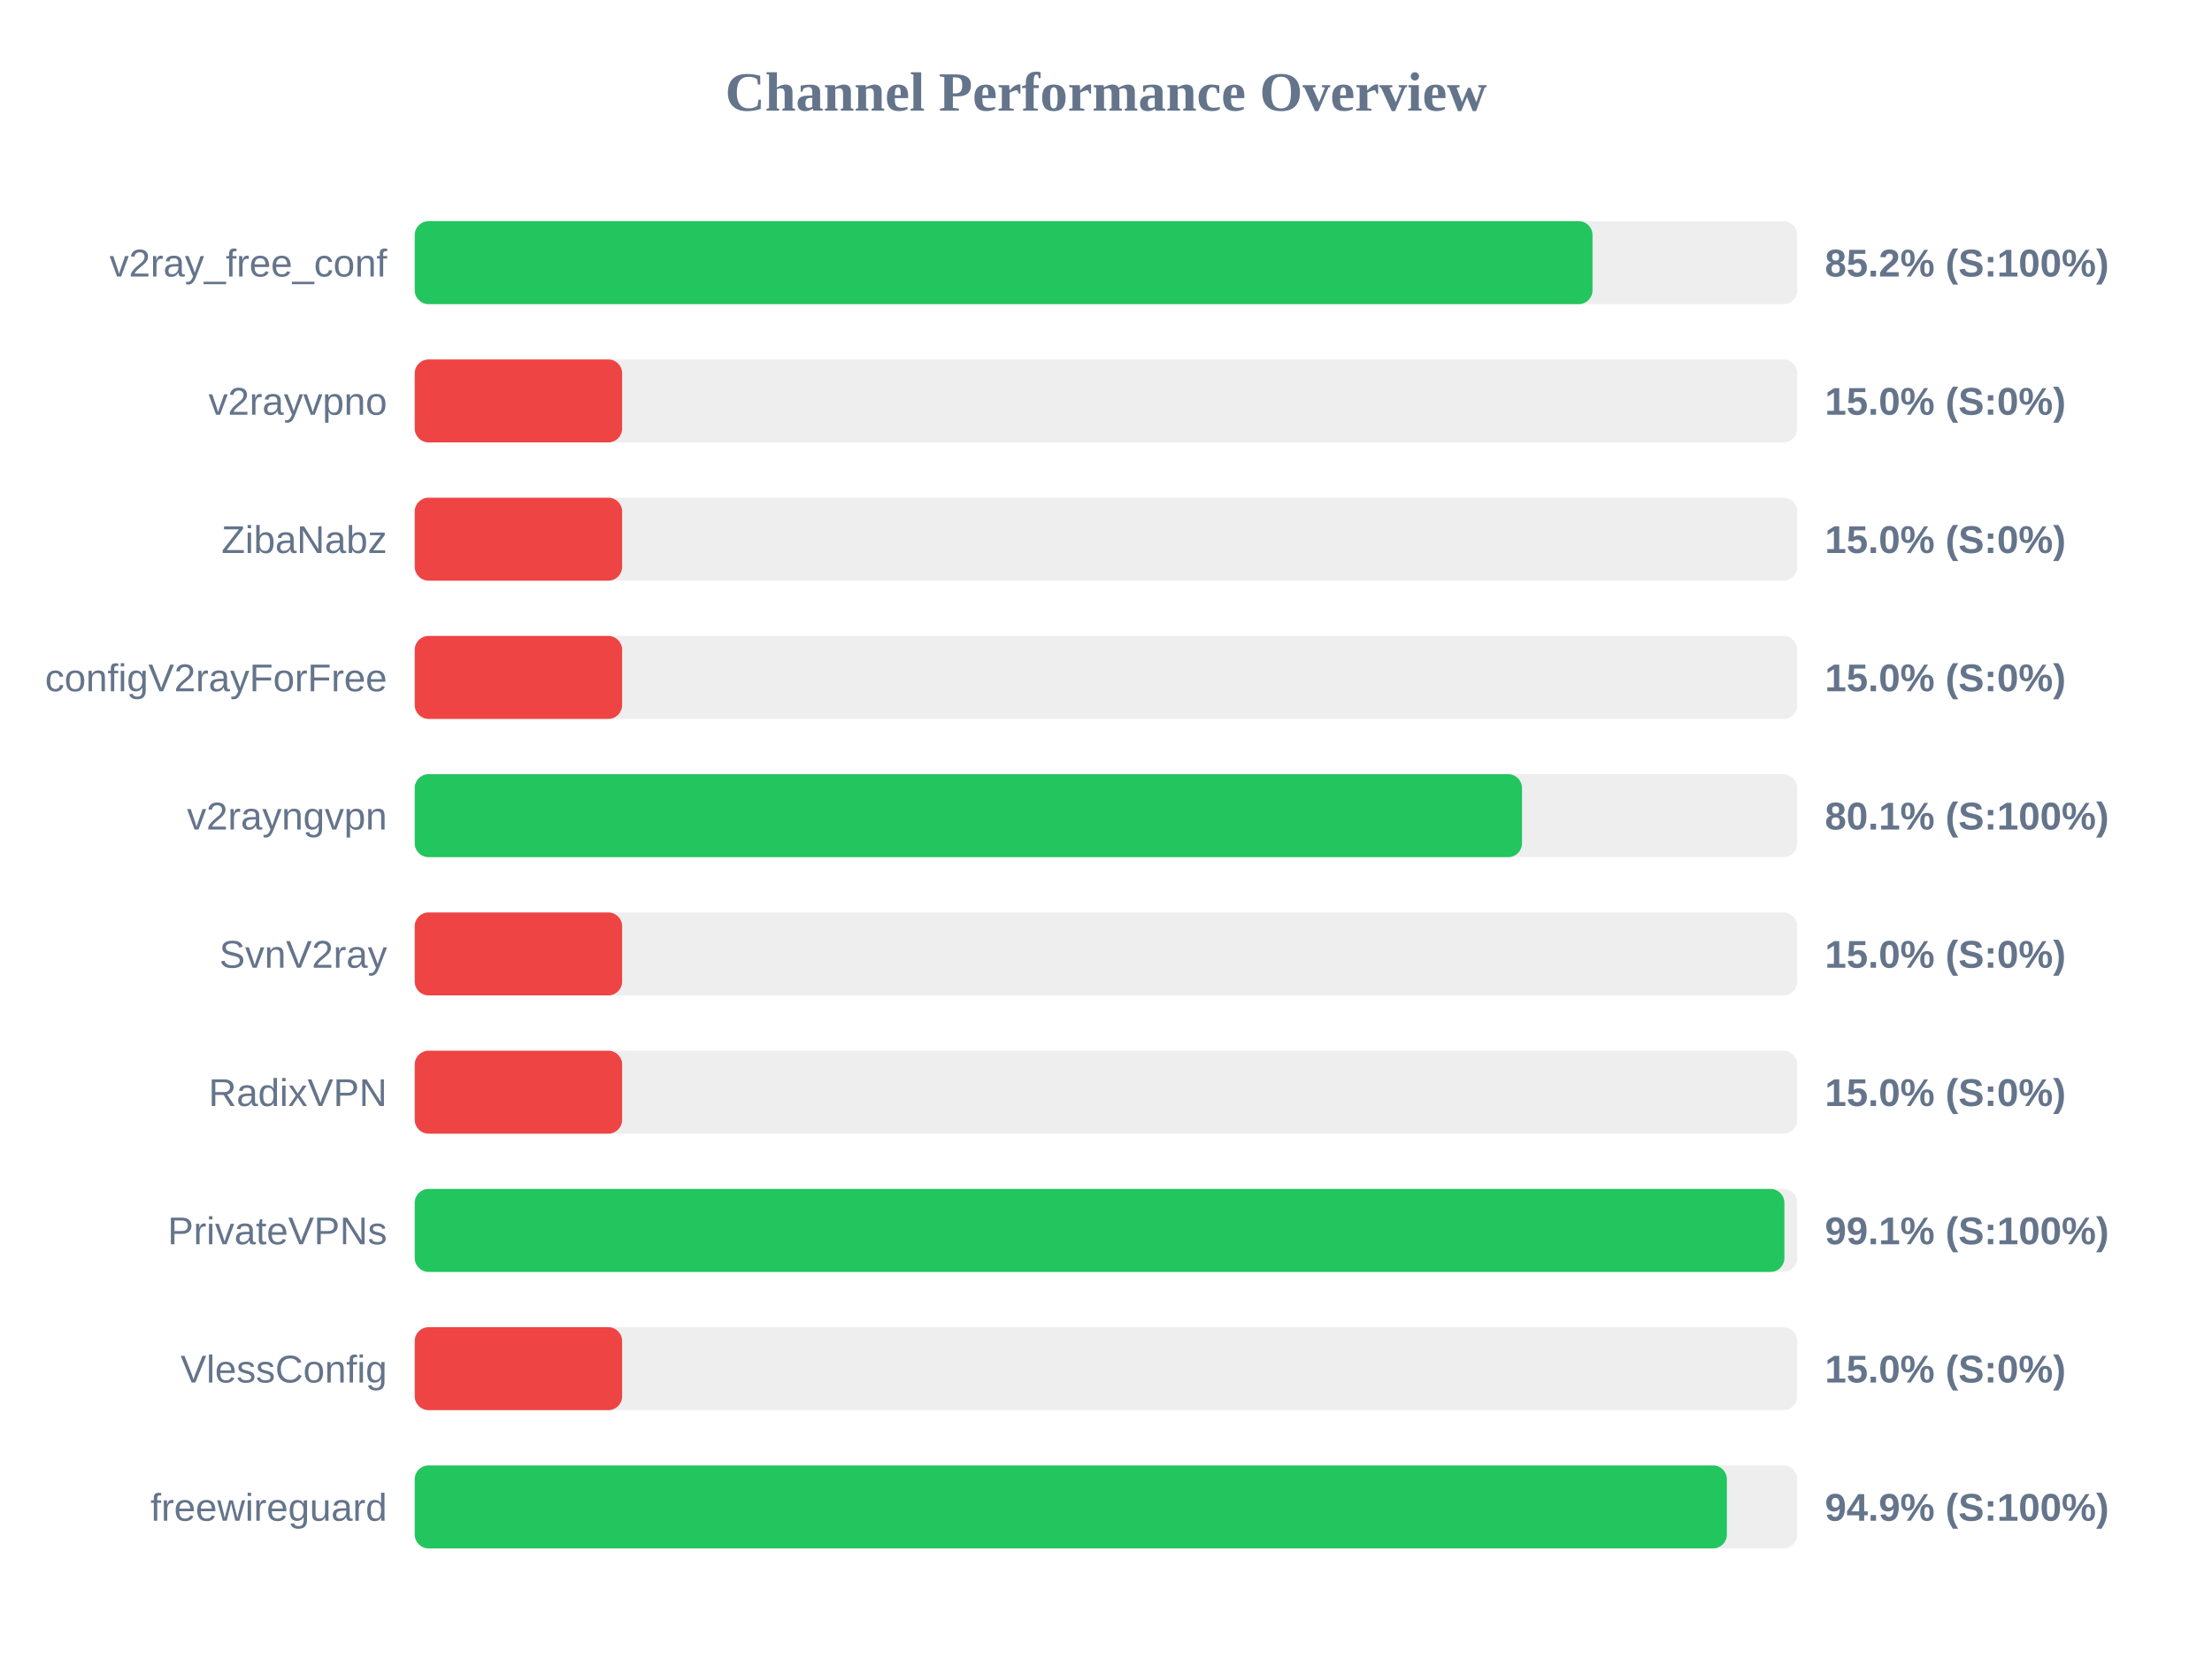
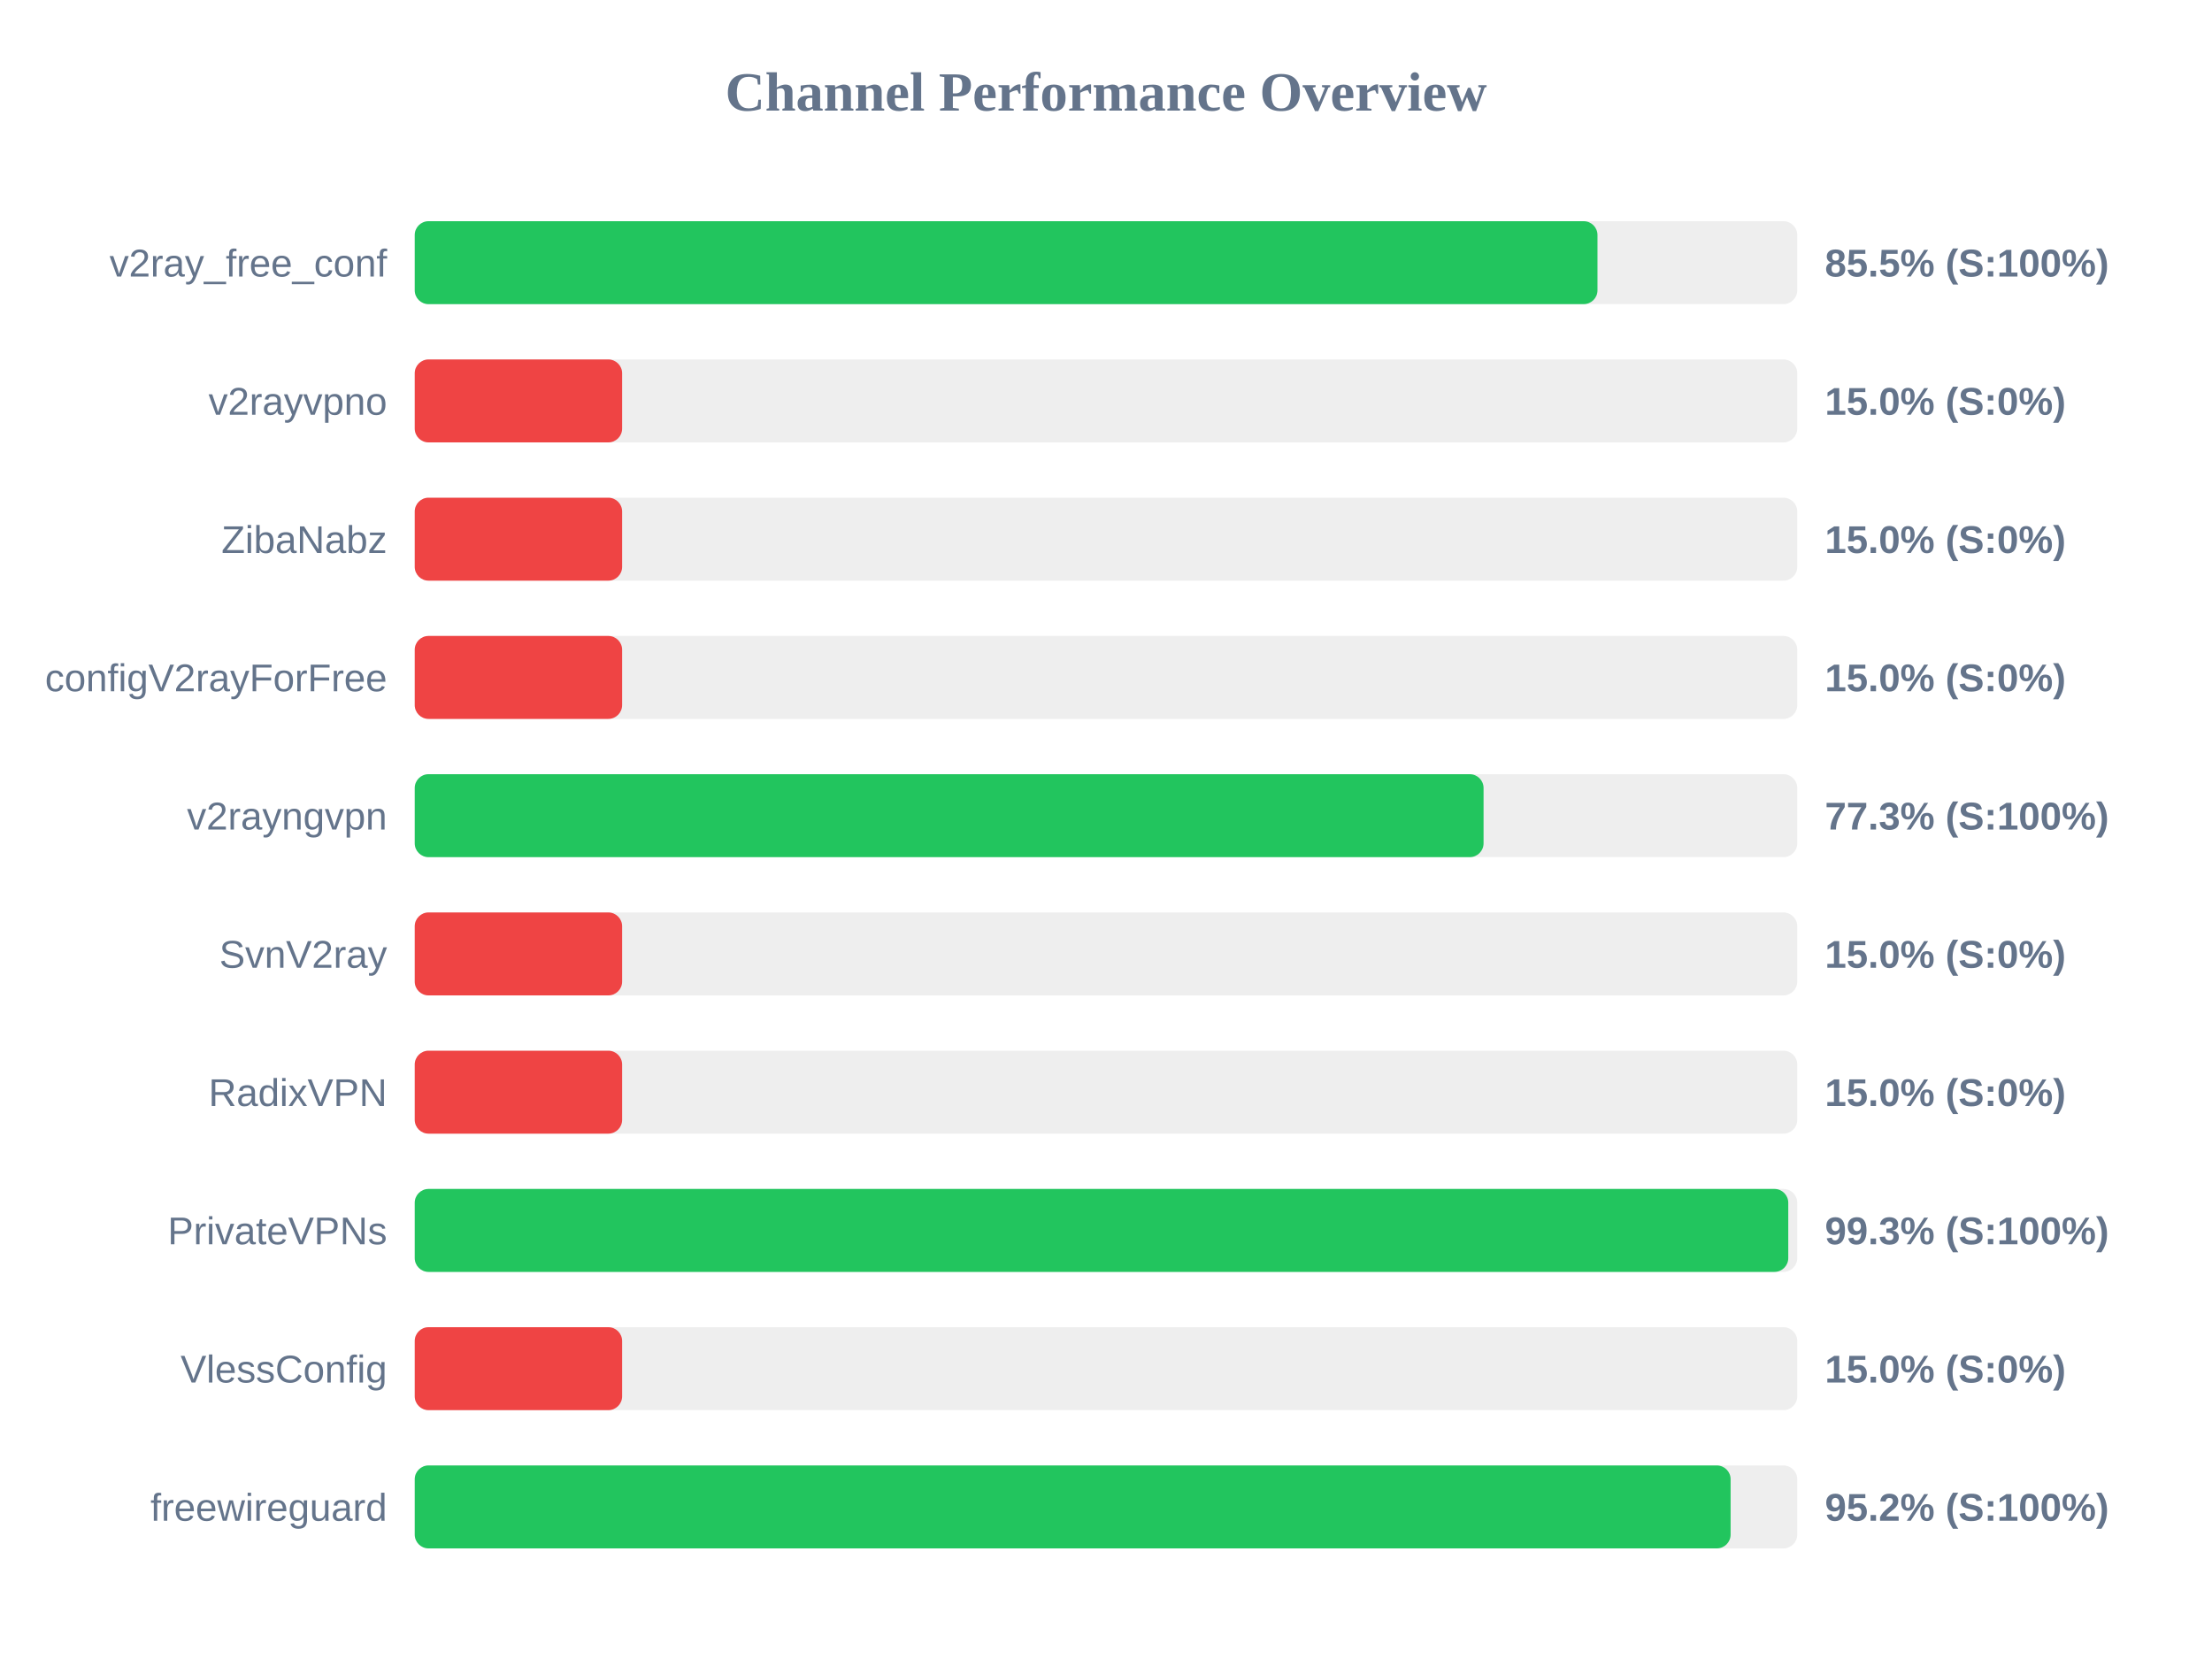
<svg xmlns="http://www.w3.org/2000/svg" width="800" height="600" version="1.1">
  <style>
        .row { font: 14px Arial; fill: #64748b; }
        .score { font: bold 14px Arial; fill: #64748b; }
    </style>
  <text x="400" y="40" text-anchor="middle" font-size="20px" font-weight="bold" fill="#64748b">Channel Performance Overview</text>
  <rect x="150" y="80" width="500" height="30" fill="#eee" rx="5" />
-   <rect x="150" y="80" width="425.95" height="30" fill="#22c55e" rx="5" />
+   <rect x="150" y="80" width="427.75" height="30" fill="#22c55e" rx="5" />
  <text x="140" y="100" text-anchor="end" class="row">v2ray_free_conf</text>
-   <text x="660" y="100" text-anchor="start" class="score">85.2% (S:100%)</text>
+   <text x="660" y="100" text-anchor="start" class="score">85.5% (S:100%)</text>
  <rect x="150" y="130" width="500" height="30" fill="#eee" rx="5" />
  <rect x="150" y="130" width="75.0" height="30" fill="#ef4444" rx="5" />
  <text x="140" y="150" text-anchor="end" class="row">v2rayvpno</text>
  <text x="660" y="150" text-anchor="start" class="score">15.0% (S:0%)</text>
  <rect x="150" y="180" width="500" height="30" fill="#eee" rx="5" />
  <rect x="150" y="180" width="75.0" height="30" fill="#ef4444" rx="5" />
  <text x="140" y="200" text-anchor="end" class="row">ZibaNabz</text>
  <text x="660" y="200" text-anchor="start" class="score">15.0% (S:0%)</text>
  <rect x="150" y="230" width="500" height="30" fill="#eee" rx="5" />
  <rect x="150" y="230" width="75.0" height="30" fill="#ef4444" rx="5" />
  <text x="140" y="250" text-anchor="end" class="row">configV2rayForFree</text>
  <text x="660" y="250" text-anchor="start" class="score">15.0% (S:0%)</text>
  <rect x="150" y="280" width="500" height="30" fill="#eee" rx="5" />
-   <rect x="150" y="280" width="400.45" height="30" fill="#22c55e" rx="5" />
+   <rect x="150" y="280" width="386.55" height="30" fill="#22c55e" rx="5" />
  <text x="140" y="300" text-anchor="end" class="row">v2rayngvpn</text>
-   <text x="660" y="300" text-anchor="start" class="score">80.1% (S:100%)</text>
+   <text x="660" y="300" text-anchor="start" class="score">77.3% (S:100%)</text>
  <rect x="150" y="330" width="500" height="30" fill="#eee" rx="5" />
  <rect x="150" y="330" width="75.0" height="30" fill="#ef4444" rx="5" />
  <text x="140" y="350" text-anchor="end" class="row">SvnV2ray</text>
  <text x="660" y="350" text-anchor="start" class="score">15.0% (S:0%)</text>
  <rect x="150" y="380" width="500" height="30" fill="#eee" rx="5" />
  <rect x="150" y="380" width="75.0" height="30" fill="#ef4444" rx="5" />
  <text x="140" y="400" text-anchor="end" class="row">RadixVPN</text>
  <text x="660" y="400" text-anchor="start" class="score">15.0% (S:0%)</text>
  <rect x="150" y="430" width="500" height="30" fill="#eee" rx="5" />
-   <rect x="150" y="430" width="495.35" height="30" fill="#22c55e" rx="5" />
+   <rect x="150" y="430" width="496.75" height="30" fill="#22c55e" rx="5" />
  <text x="140" y="450" text-anchor="end" class="row">PrivateVPNs</text>
-   <text x="660" y="450" text-anchor="start" class="score">99.1% (S:100%)</text>
+   <text x="660" y="450" text-anchor="start" class="score">99.3% (S:100%)</text>
  <rect x="150" y="480" width="500" height="30" fill="#eee" rx="5" />
  <rect x="150" y="480" width="75.0" height="30" fill="#ef4444" rx="5" />
  <text x="140" y="500" text-anchor="end" class="row">VlessConfig</text>
  <text x="660" y="500" text-anchor="start" class="score">15.0% (S:0%)</text>
  <rect x="150" y="530" width="500" height="30" fill="#eee" rx="5" />
-   <rect x="150" y="530" width="474.55" height="30" fill="#22c55e" rx="5" />
+   <rect x="150" y="530" width="475.9" height="30" fill="#22c55e" rx="5" />
  <text x="140" y="550" text-anchor="end" class="row">freewireguard</text>
-   <text x="660" y="550" text-anchor="start" class="score">94.9% (S:100%)</text>
+   <text x="660" y="550" text-anchor="start" class="score">95.2% (S:100%)</text>
</svg>
